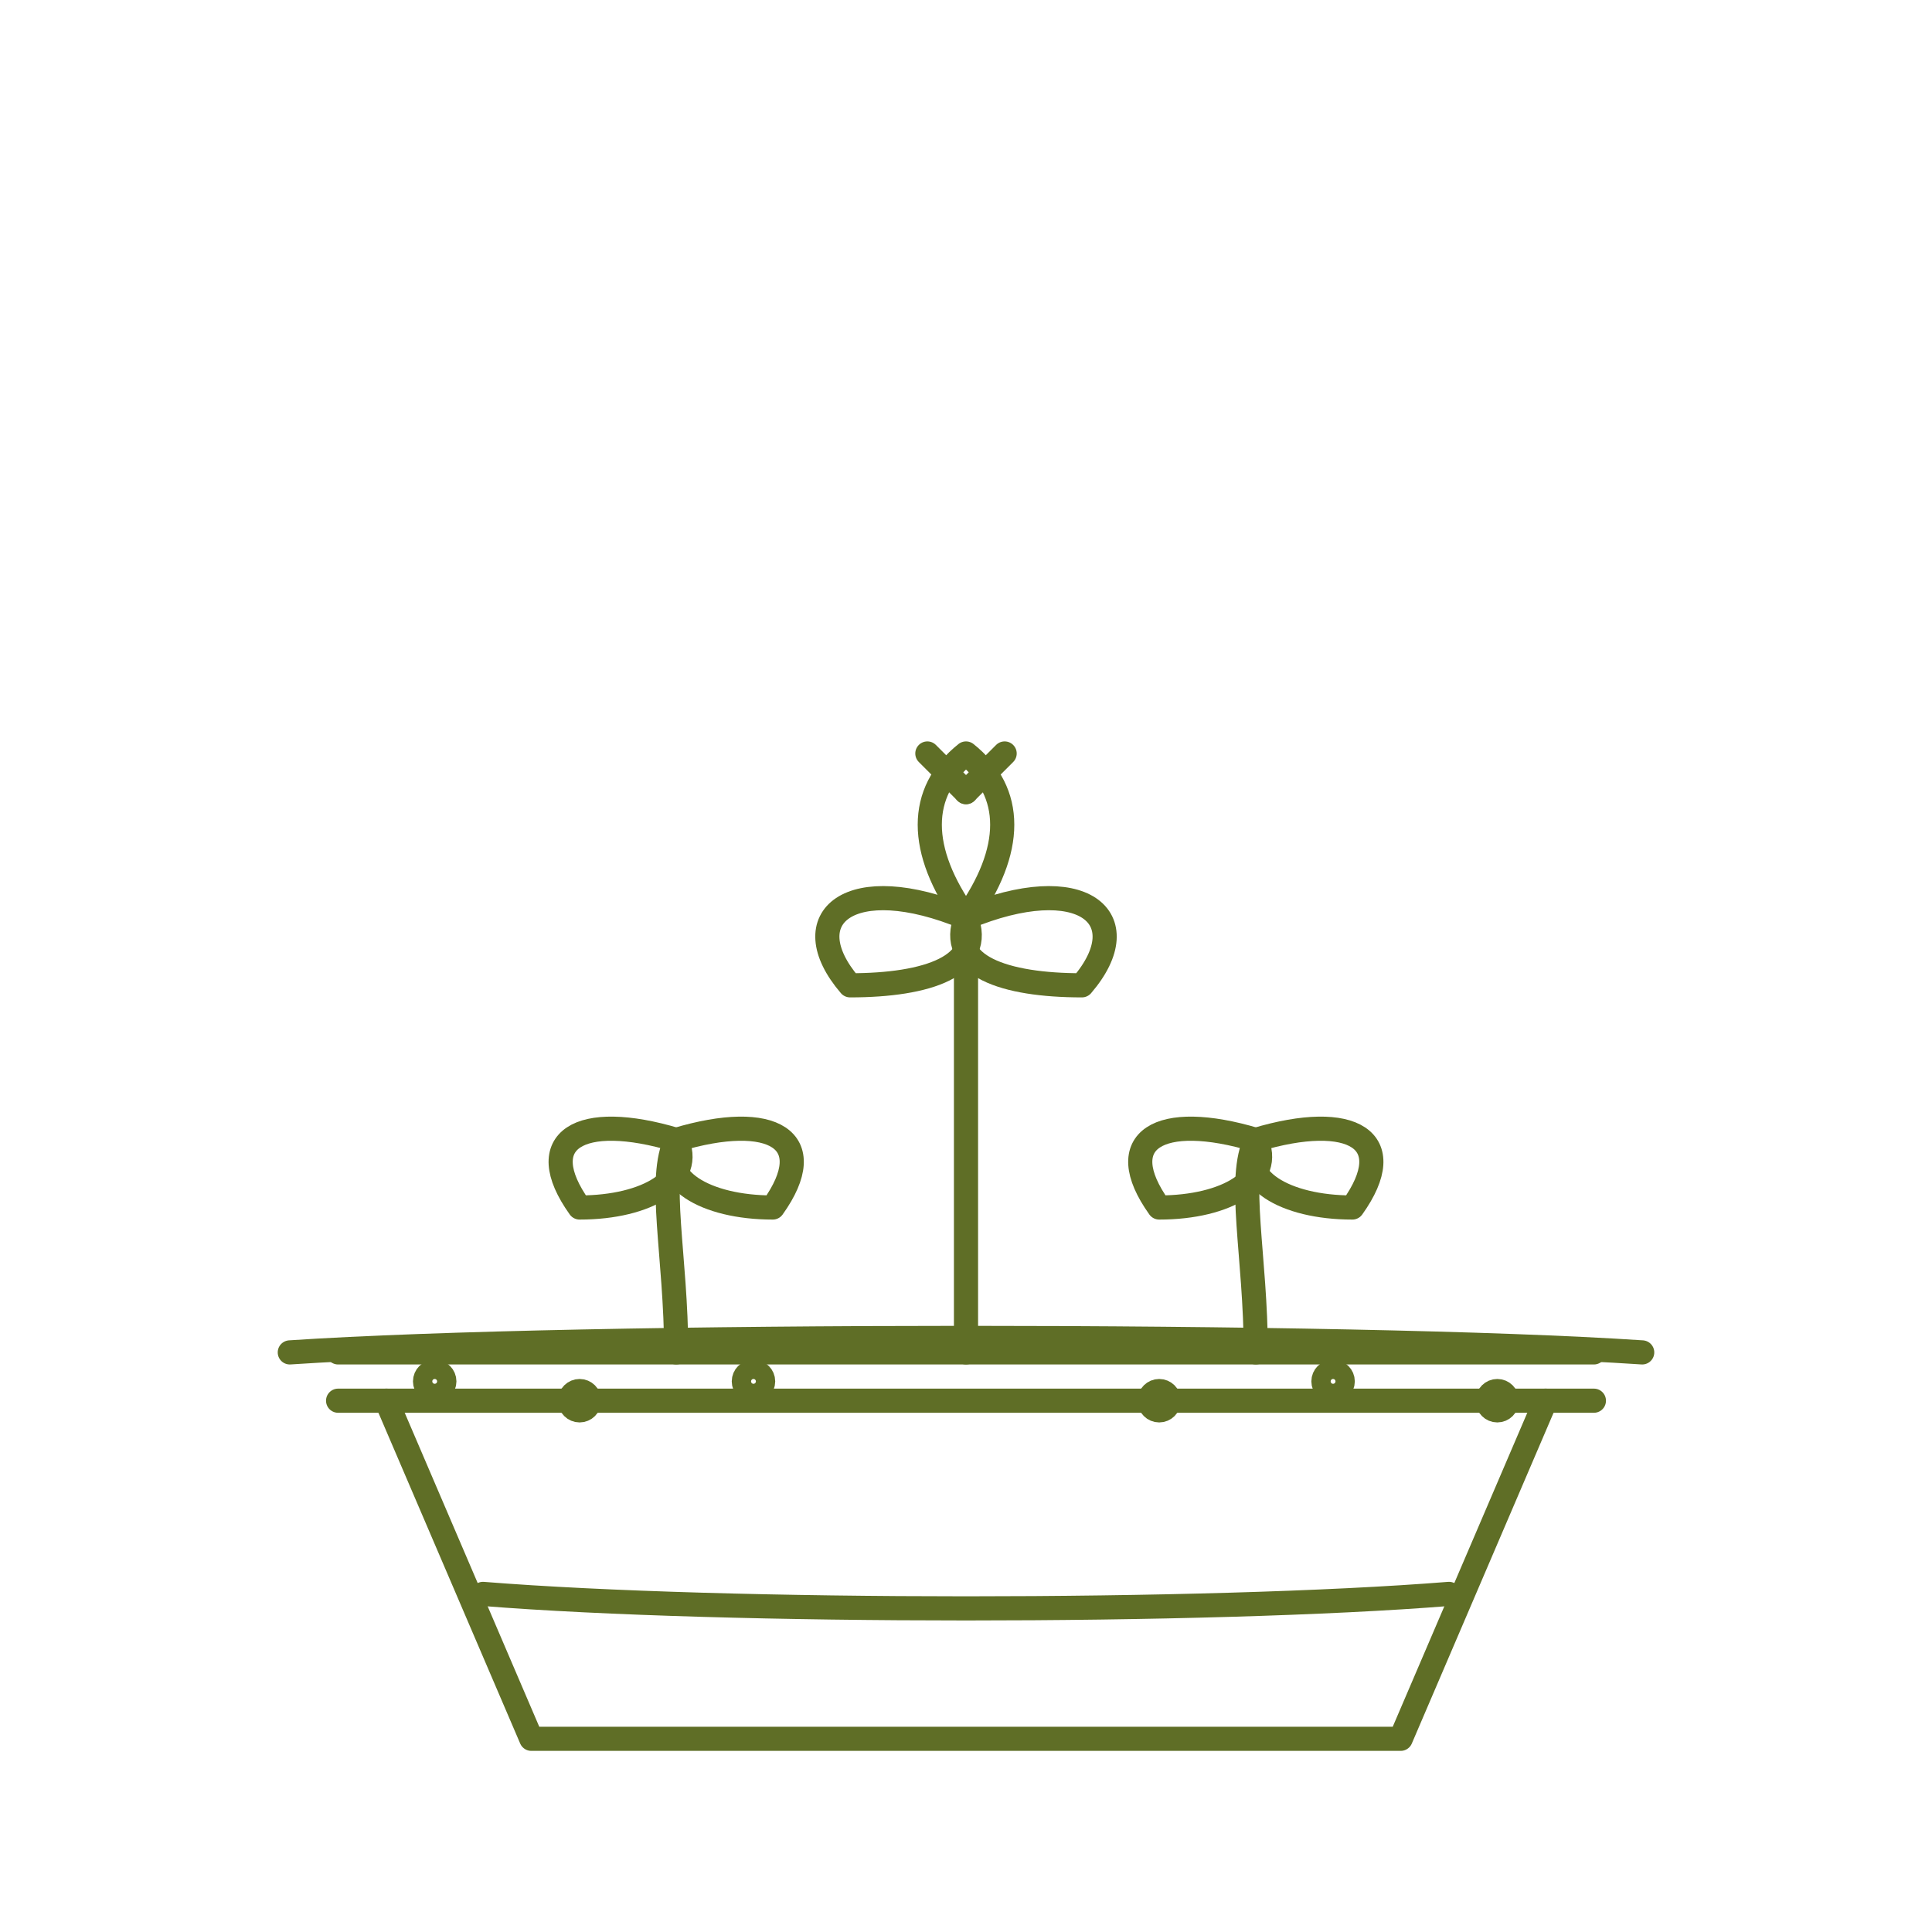
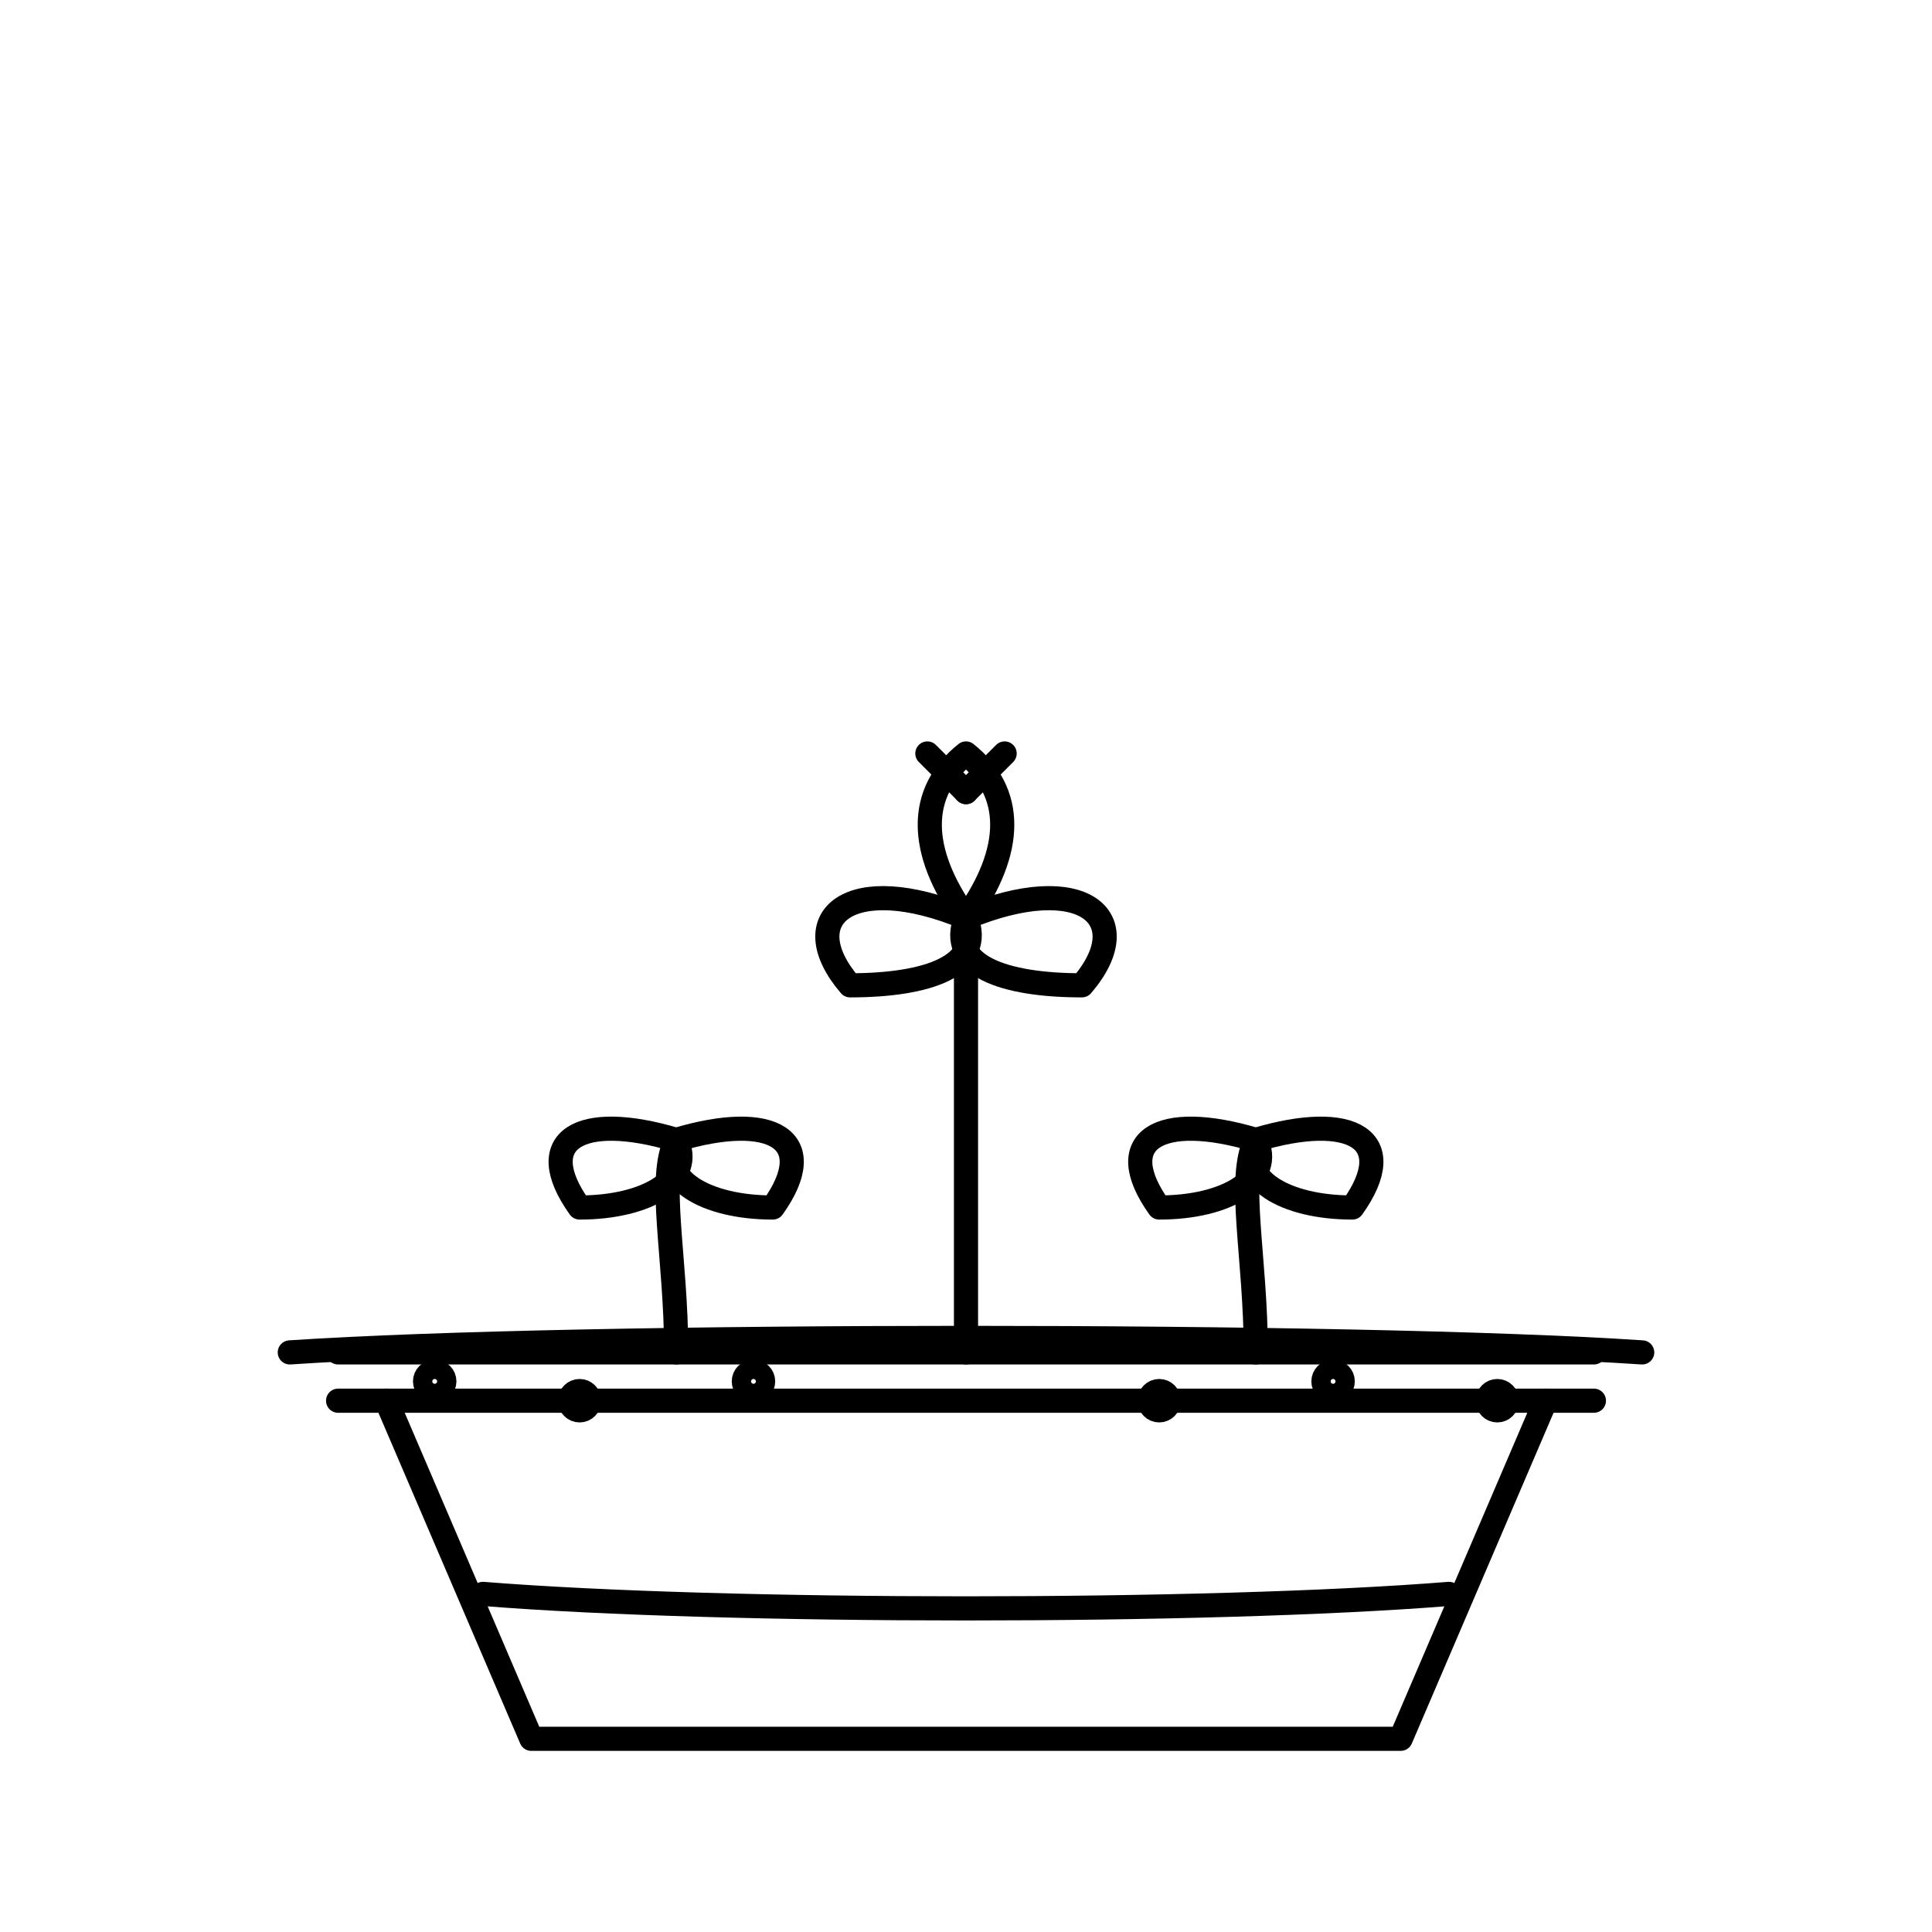
<svg xmlns="http://www.w3.org/2000/svg" viewBox="0 0 200 200" width="100%" height="100%">
-   <g fill="none" stroke="#5F6E26" stroke-width="2.5" stroke-linecap="round" stroke-linejoin="round">
+   <g fill="none" stroke="currentColor" stroke-width="2.5" stroke-linecap="round" stroke-linejoin="round">
    <path d="M 30 140 C 60 138, 140 138, 170 140" />
    <circle cx="45" cy="143" r="1" />
    <circle cx="60" cy="145" r="1" />
    <circle cx="78" cy="143" r="1" />
    <circle cx="120" cy="145" r="1" />
    <circle cx="138" cy="143" r="1" />
    <circle cx="155" cy="145" r="1" />
    <path d="M 35 140 L 165 140" />
    <path d="M 35 145 L 165 145" />
    <path d="M 40 145 L 55 180 L 145 180 L 160 145" />
    <path d="M 50 165 C 75 167, 125 167, 150 165" />
    <path d="M 70 140 C 70 130, 68 122, 70 118" />
    <path d="M 70 118 C 60 115, 55 118, 60 125 C 67 125, 72 122, 70 118 Z" />
    <path d="M 70 118 C 80 115, 85 118, 80 125 C 73 125, 68 122, 70 118 Z" />
    <path d="M 100 140 C 100 125, 100 110, 100 95" />
    <path d="M 100 95 C 88 90, 82 95, 88 102 C 96 102, 102 100, 100 95 Z" />
    <path d="M 100 95 C 112 90, 118 95, 112 102 C 104 102, 98 100, 100 95 Z" />
    <path d="M 100 95 C 95 88, 95 82, 100 78 C 105 82, 105 88, 100 95" />
    <path d="M 100 82 L 96 78" />
    <path d="M 100 82 L 104 78" />
    <path d="M 130 140 C 130 130, 128 122, 130 118" />
    <path d="M 130 118 C 120 115, 115 118, 120 125 C 127 125, 132 122, 130 118 Z" />
    <path d="M 130 118 C 140 115, 145 118, 140 125 C 133 125, 128 122, 130 118 Z" />
  </g>
</svg>
